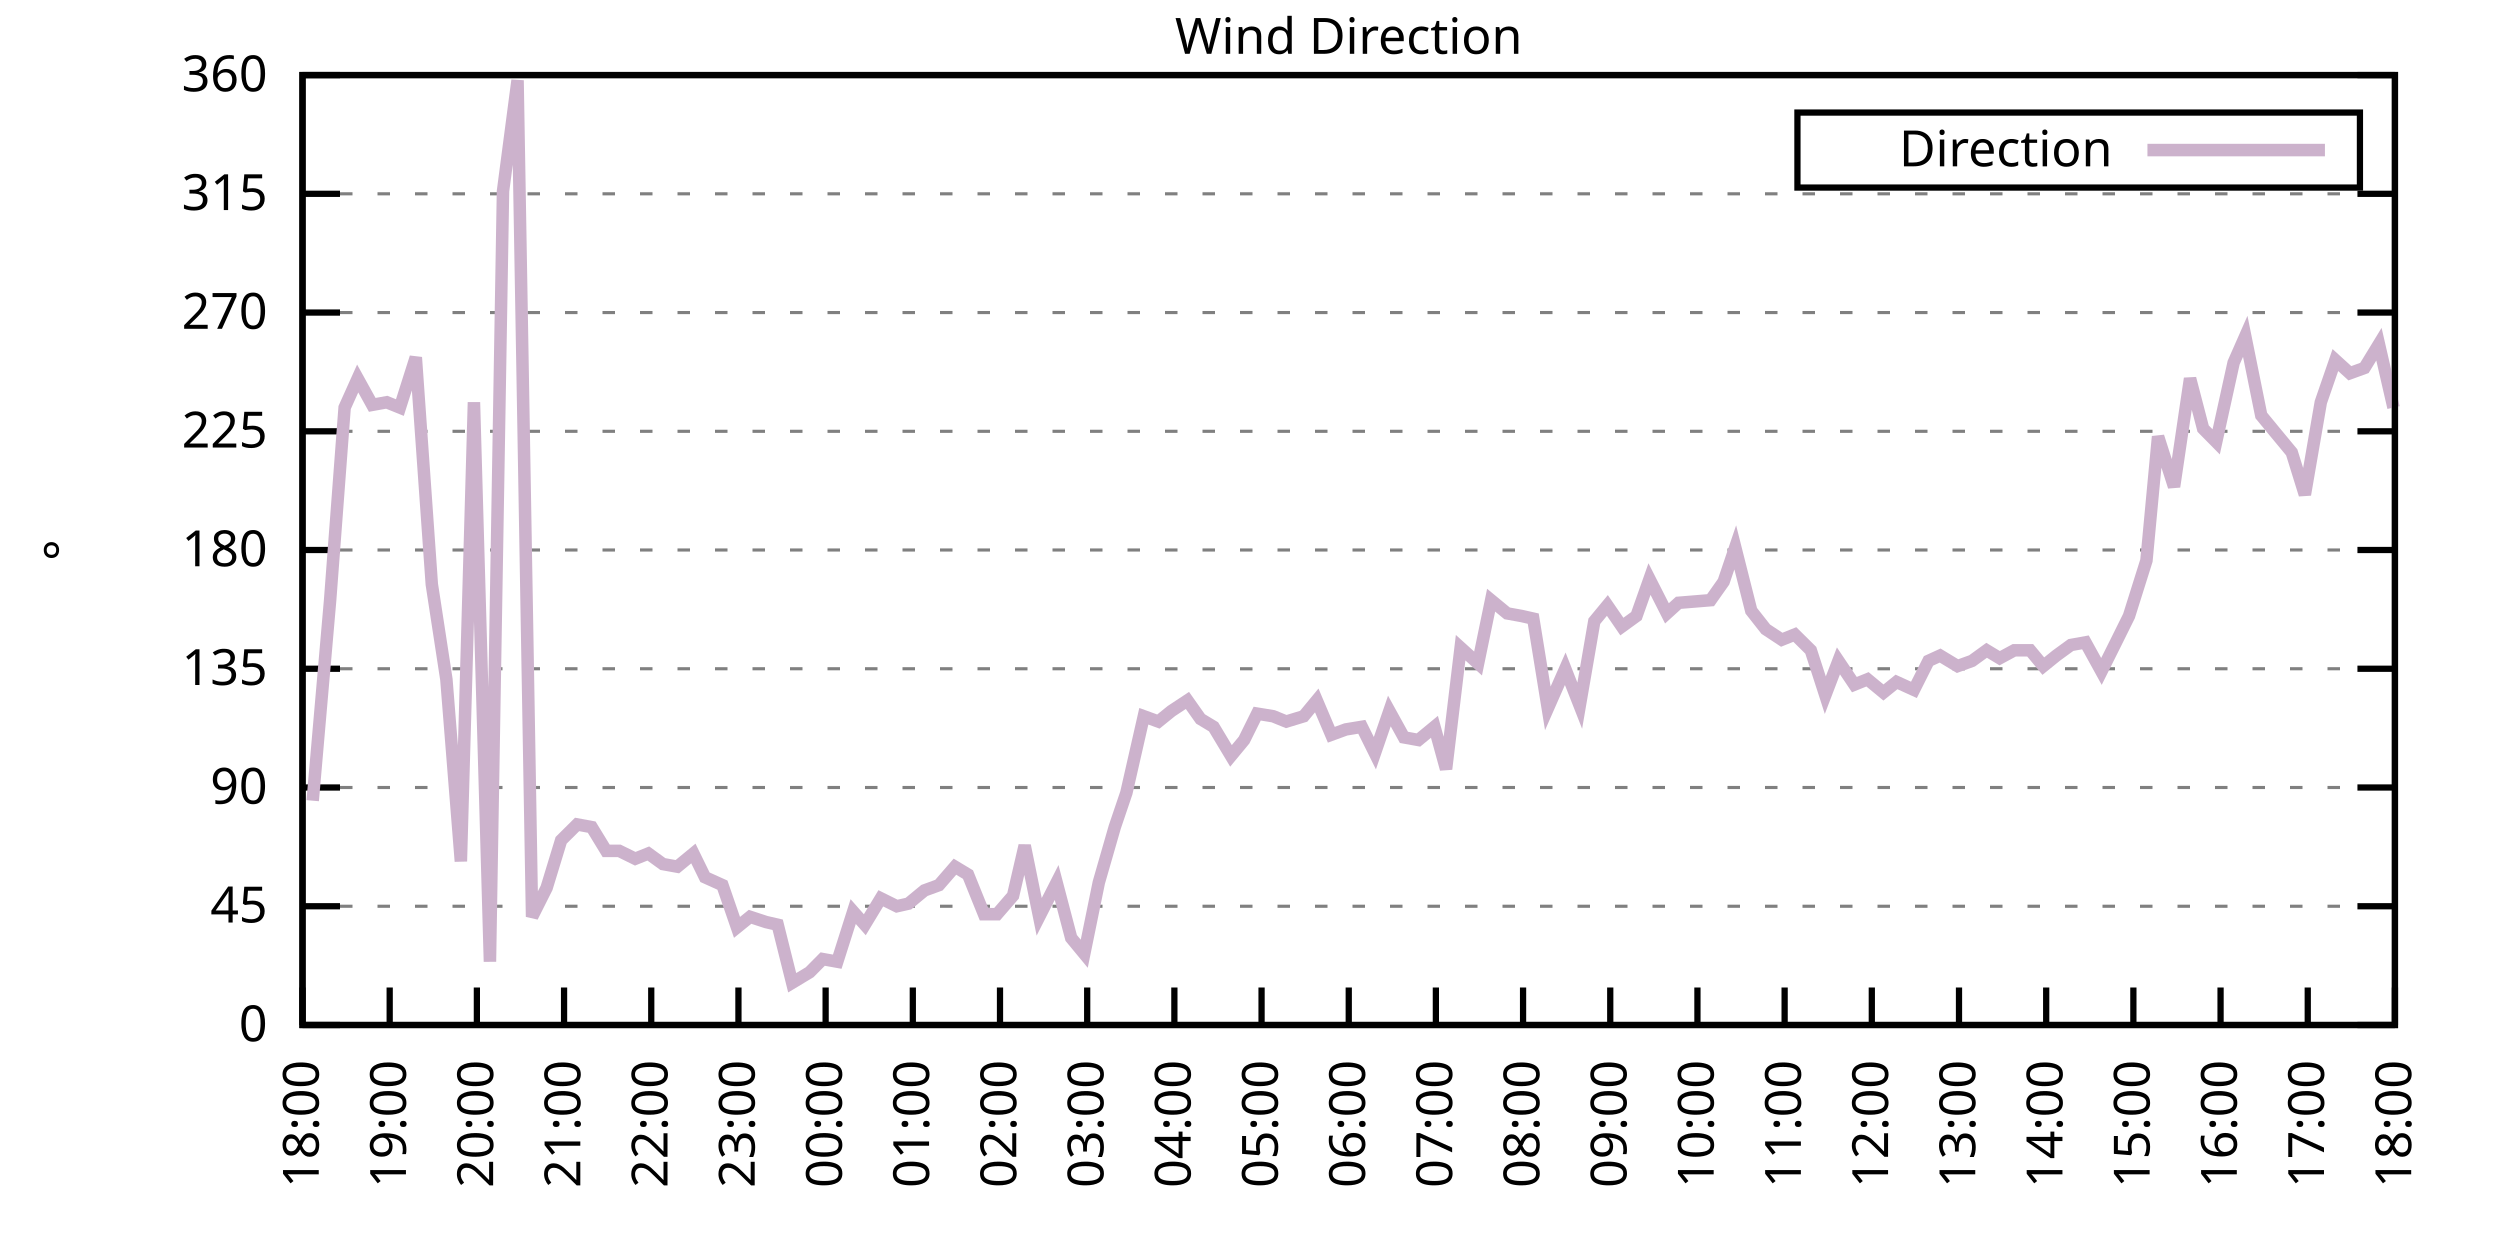
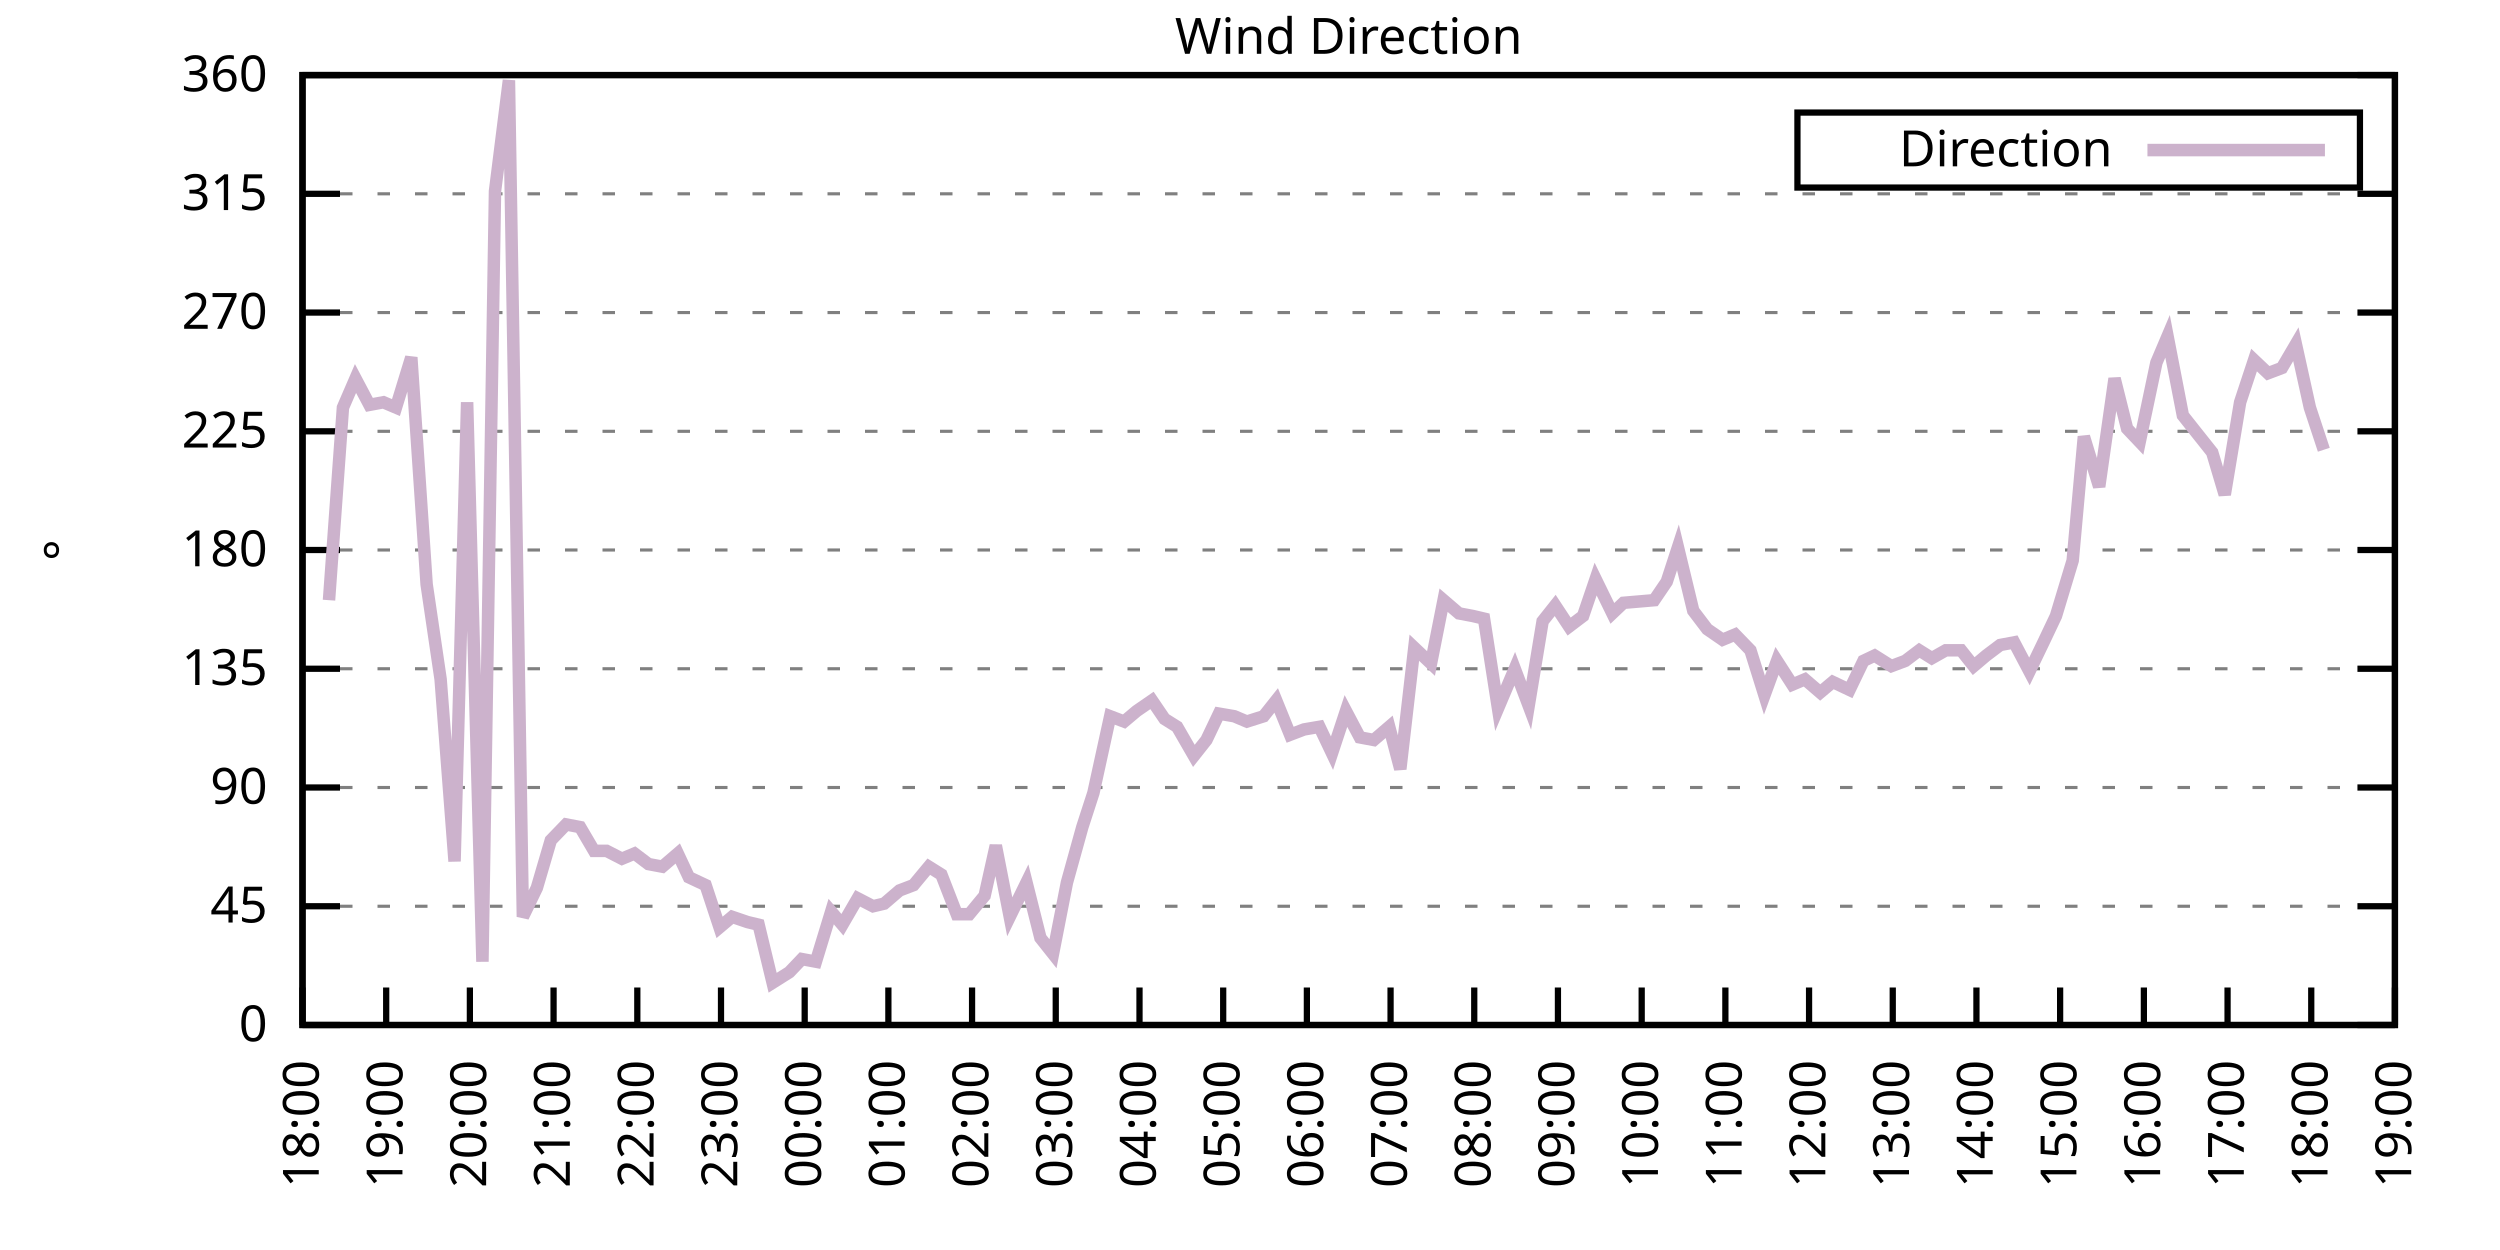
<svg xmlns="http://www.w3.org/2000/svg" xmlns:xlink="http://www.w3.org/1999/xlink" width="400" height="200" viewBox="0 0 400 200">
  <g id="gnuplot_canvas">
    <rect x="0" y="0" width="400" height="200" fill="none" />
    <defs>
      <circle id="gpDot" r="0.5" stroke-width="0.5" stroke="currentColor" />
      <path id="gpPt0" stroke-width="0.333" stroke="currentColor" d="M-1,0 h2 M0,-1 v2" />
      <path id="gpPt1" stroke-width="0.333" stroke="currentColor" d="M-1,-1 L1,1 M1,-1 L-1,1" />
      <path id="gpPt2" stroke-width="0.333" stroke="currentColor" d="M-1,0 L1,0 M0,-1 L0,1 M-1,-1 L1,1 M-1,1 L1,-1" />
      <rect id="gpPt3" stroke-width="0.333" stroke="currentColor" x="-1" y="-1" width="2" height="2" />
      <rect id="gpPt4" stroke-width="0.333" stroke="currentColor" fill="currentColor" x="-1" y="-1" width="2" height="2" />
      <circle id="gpPt5" stroke-width="0.333" stroke="currentColor" cx="0" cy="0" r="1" />
      <use xlink:href="#gpPt5" id="gpPt6" fill="currentColor" stroke="none" />
      <path id="gpPt7" stroke-width="0.333" stroke="currentColor" d="M0,-1.33 L-1.33,0.67 L1.33,0.67 z" />
      <use xlink:href="#gpPt7" id="gpPt8" fill="currentColor" stroke="none" />
      <use xlink:href="#gpPt7" id="gpPt9" stroke="currentColor" transform="rotate(180)" />
      <use xlink:href="#gpPt9" id="gpPt10" fill="currentColor" stroke="none" />
      <use xlink:href="#gpPt3" id="gpPt11" stroke="currentColor" transform="rotate(45)" />
      <use xlink:href="#gpPt11" id="gpPt12" fill="currentColor" stroke="none" />
      <path id="gpPt13" stroke-width="0.333" stroke="currentColor" d="M0,1.330 L1.265,0.411 L0.782,-1.067 L-0.782,-1.076 L-1.265,0.411 z" />
      <use xlink:href="#gpPt13" id="gpPt14" fill="currentColor" stroke="none" />
      <filter id="textbox" filterUnits="objectBoundingBox" x="0" y="0" height="1" width="1">
        <feFlood flood-color="white" flood-opacity="1" result="bgnd" />
        <feComposite in="SourceGraphic" in2="bgnd" operator="atop" />
      </filter>
      <filter id="greybox" filterUnits="objectBoundingBox" x="0" y="0" height="1" width="1">
        <feFlood flood-color="lightgrey" flood-opacity="1" result="grey" />
        <feComposite in="SourceGraphic" in2="grey" operator="atop" />
      </filter>
    </defs>
    <g fill="none" color="white" stroke="currentColor" stroke-width="1.00" stroke-linecap="butt" stroke-linejoin="miter">
</g>
    <g fill="none" color="black" stroke="currentColor" stroke-width="1.00" stroke-linecap="butt" stroke-linejoin="miter">
      <g stroke="none" shape-rendering="crispEdges">
        <polygon fill="rgb(255, 255, 255)" points="48.40,164.00 383.18,164.00 383.18,12.02 48.40,12.02 " />
      </g>
    </g>
    <g fill="none" color="black" stroke="currentColor" stroke-width="1.00" stroke-linecap="butt" stroke-linejoin="miter">
</g>
    <g fill="none" color="black" stroke="black" stroke-width="0.50" stroke-linecap="butt" stroke-linejoin="miter">
</g>
    <g fill="none" color="gray" stroke="currentColor" stroke-width="0.50" stroke-linecap="butt" stroke-linejoin="miter">
      <path stroke="gray" stroke-dasharray="2,4" class="gridline" d="M48.40,164.00 L383.19,164.00  " />
    </g>
    <g fill="none" color="gray" stroke="gray" stroke-width="1.00" stroke-linecap="butt" stroke-linejoin="miter">
</g>
    <g fill="none" color="black" stroke="currentColor" stroke-width="1.00" stroke-linecap="butt" stroke-linejoin="miter">
      <path stroke="black" d="M48.40,164.00 L54.40,164.00 M383.19,164.00 L377.19,164.00  " />
      <g transform="translate(42.80,166.60)" stroke="none" fill="black" font-family="Sans" font-size="8.00" text-anchor="end">
        <text>
          <tspan font-family="Sans"> 0</tspan>
        </text>
      </g>
    </g>
    <g fill="none" color="black" stroke="currentColor" stroke-width="1.00" stroke-linecap="butt" stroke-linejoin="miter">
</g>
    <g fill="none" color="black" stroke="black" stroke-width="0.50" stroke-linecap="butt" stroke-linejoin="miter">
</g>
    <g fill="none" color="gray" stroke="currentColor" stroke-width="0.50" stroke-linecap="butt" stroke-linejoin="miter">
      <path stroke="gray" stroke-dasharray="2,4" class="gridline" d="M48.40,145.00 L383.19,145.00  " />
    </g>
    <g fill="none" color="gray" stroke="gray" stroke-width="1.00" stroke-linecap="butt" stroke-linejoin="miter">
</g>
    <g fill="none" color="black" stroke="currentColor" stroke-width="1.00" stroke-linecap="butt" stroke-linejoin="miter">
      <path stroke="black" d="M48.40,145.00 L54.40,145.00 M383.19,145.00 L377.19,145.00  " />
      <g transform="translate(42.80,147.60)" stroke="none" fill="black" font-family="Sans" font-size="8.00" text-anchor="end">
        <text>
          <tspan font-family="Sans"> 45</tspan>
        </text>
      </g>
    </g>
    <g fill="none" color="black" stroke="currentColor" stroke-width="1.00" stroke-linecap="butt" stroke-linejoin="miter">
</g>
    <g fill="none" color="black" stroke="black" stroke-width="0.50" stroke-linecap="butt" stroke-linejoin="miter">
</g>
    <g fill="none" color="gray" stroke="currentColor" stroke-width="0.50" stroke-linecap="butt" stroke-linejoin="miter">
      <path stroke="gray" stroke-dasharray="2,4" class="gridline" d="M48.40,126.00 L383.19,126.00  " />
    </g>
    <g fill="none" color="gray" stroke="gray" stroke-width="1.00" stroke-linecap="butt" stroke-linejoin="miter">
</g>
    <g fill="none" color="black" stroke="currentColor" stroke-width="1.00" stroke-linecap="butt" stroke-linejoin="miter">
      <path stroke="black" d="M48.40,126.00 L54.40,126.00 M383.19,126.00 L377.19,126.00  " />
      <g transform="translate(42.80,128.60)" stroke="none" fill="black" font-family="Sans" font-size="8.00" text-anchor="end">
        <text>
          <tspan font-family="Sans"> 90</tspan>
        </text>
      </g>
    </g>
    <g fill="none" color="black" stroke="currentColor" stroke-width="1.00" stroke-linecap="butt" stroke-linejoin="miter">
</g>
    <g fill="none" color="black" stroke="black" stroke-width="0.50" stroke-linecap="butt" stroke-linejoin="miter">
</g>
    <g fill="none" color="gray" stroke="currentColor" stroke-width="0.50" stroke-linecap="butt" stroke-linejoin="miter">
      <path stroke="gray" stroke-dasharray="2,4" class="gridline" d="M48.40,107.00 L383.19,107.00  " />
    </g>
    <g fill="none" color="gray" stroke="gray" stroke-width="1.00" stroke-linecap="butt" stroke-linejoin="miter">
</g>
    <g fill="none" color="black" stroke="currentColor" stroke-width="1.00" stroke-linecap="butt" stroke-linejoin="miter">
      <path stroke="black" d="M48.40,107.00 L54.40,107.00 M383.19,107.00 L377.19,107.00  " />
      <g transform="translate(42.80,109.60)" stroke="none" fill="black" font-family="Sans" font-size="8.00" text-anchor="end">
        <text>
          <tspan font-family="Sans"> 135</tspan>
        </text>
      </g>
    </g>
    <g fill="none" color="black" stroke="currentColor" stroke-width="1.00" stroke-linecap="butt" stroke-linejoin="miter">
</g>
    <g fill="none" color="black" stroke="black" stroke-width="0.50" stroke-linecap="butt" stroke-linejoin="miter">
</g>
    <g fill="none" color="gray" stroke="currentColor" stroke-width="0.50" stroke-linecap="butt" stroke-linejoin="miter">
      <path stroke="gray" stroke-dasharray="2,4" class="gridline" d="M48.40,88.00 L383.19,88.00  " />
    </g>
    <g fill="none" color="gray" stroke="gray" stroke-width="1.00" stroke-linecap="butt" stroke-linejoin="miter">
</g>
    <g fill="none" color="black" stroke="currentColor" stroke-width="1.00" stroke-linecap="butt" stroke-linejoin="miter">
      <path stroke="black" d="M48.40,88.00 L54.40,88.00 M383.19,88.00 L377.19,88.00  " />
      <g transform="translate(42.80,90.60)" stroke="none" fill="black" font-family="Sans" font-size="8.00" text-anchor="end">
        <text>
          <tspan font-family="Sans"> 180</tspan>
        </text>
      </g>
    </g>
    <g fill="none" color="black" stroke="currentColor" stroke-width="1.00" stroke-linecap="butt" stroke-linejoin="miter">
</g>
    <g fill="none" color="black" stroke="black" stroke-width="0.50" stroke-linecap="butt" stroke-linejoin="miter">
</g>
    <g fill="none" color="gray" stroke="currentColor" stroke-width="0.50" stroke-linecap="butt" stroke-linejoin="miter">
      <path stroke="gray" stroke-dasharray="2,4" class="gridline" d="M48.40,69.01 L383.19,69.01  " />
    </g>
    <g fill="none" color="gray" stroke="gray" stroke-width="1.00" stroke-linecap="butt" stroke-linejoin="miter">
</g>
    <g fill="none" color="black" stroke="currentColor" stroke-width="1.00" stroke-linecap="butt" stroke-linejoin="miter">
      <path stroke="black" d="M48.40,69.01 L54.40,69.01 M383.19,69.01 L377.19,69.01  " />
      <g transform="translate(42.80,71.61)" stroke="none" fill="black" font-family="Sans" font-size="8.00" text-anchor="end">
        <text>
          <tspan font-family="Sans"> 225</tspan>
        </text>
      </g>
    </g>
    <g fill="none" color="black" stroke="currentColor" stroke-width="1.00" stroke-linecap="butt" stroke-linejoin="miter">
</g>
    <g fill="none" color="black" stroke="black" stroke-width="0.50" stroke-linecap="butt" stroke-linejoin="miter">
</g>
    <g fill="none" color="gray" stroke="currentColor" stroke-width="0.50" stroke-linecap="butt" stroke-linejoin="miter">
      <path stroke="gray" stroke-dasharray="2,4" class="gridline" d="M48.40,50.01 L383.19,50.01  " />
    </g>
    <g fill="none" color="gray" stroke="gray" stroke-width="1.00" stroke-linecap="butt" stroke-linejoin="miter">
</g>
    <g fill="none" color="black" stroke="currentColor" stroke-width="1.00" stroke-linecap="butt" stroke-linejoin="miter">
      <path stroke="black" d="M48.40,50.01 L54.40,50.01 M383.19,50.01 L377.19,50.01  " />
      <g transform="translate(42.80,52.61)" stroke="none" fill="black" font-family="Sans" font-size="8.00" text-anchor="end">
        <text>
          <tspan font-family="Sans"> 270</tspan>
        </text>
      </g>
    </g>
    <g fill="none" color="black" stroke="currentColor" stroke-width="1.00" stroke-linecap="butt" stroke-linejoin="miter">
</g>
    <g fill="none" color="black" stroke="black" stroke-width="0.50" stroke-linecap="butt" stroke-linejoin="miter">
</g>
    <g fill="none" color="gray" stroke="currentColor" stroke-width="0.50" stroke-linecap="butt" stroke-linejoin="miter">
      <path stroke="gray" stroke-dasharray="2,4" class="gridline" d="M48.40,31.01 L383.19,31.01  " />
    </g>
    <g fill="none" color="gray" stroke="gray" stroke-width="1.00" stroke-linecap="butt" stroke-linejoin="miter">
</g>
    <g fill="none" color="black" stroke="currentColor" stroke-width="1.00" stroke-linecap="butt" stroke-linejoin="miter">
      <path stroke="black" d="M48.40,31.01 L54.40,31.01 M383.19,31.01 L377.19,31.01  " />
      <g transform="translate(42.80,33.61)" stroke="none" fill="black" font-family="Sans" font-size="8.00" text-anchor="end">
        <text>
          <tspan font-family="Sans"> 315</tspan>
        </text>
      </g>
    </g>
    <g fill="none" color="black" stroke="currentColor" stroke-width="1.00" stroke-linecap="butt" stroke-linejoin="miter">
</g>
    <g fill="none" color="black" stroke="black" stroke-width="0.50" stroke-linecap="butt" stroke-linejoin="miter">
</g>
    <g fill="none" color="gray" stroke="currentColor" stroke-width="0.50" stroke-linecap="butt" stroke-linejoin="miter">
      <path stroke="gray" stroke-dasharray="2,4" class="gridline" d="M48.40,12.01 L383.19,12.01  " />
    </g>
    <g fill="none" color="gray" stroke="gray" stroke-width="1.00" stroke-linecap="butt" stroke-linejoin="miter">
</g>
    <g fill="none" color="black" stroke="currentColor" stroke-width="1.00" stroke-linecap="butt" stroke-linejoin="miter">
      <path stroke="black" d="M48.40,12.01 L54.40,12.01 M383.19,12.01 L377.19,12.01  " />
      <g transform="translate(42.80,14.61)" stroke="none" fill="black" font-family="Sans" font-size="8.00" text-anchor="end">
        <text>
          <tspan font-family="Sans"> 360</tspan>
        </text>
      </g>
    </g>
    <g fill="none" color="black" stroke="currentColor" stroke-width="1.00" stroke-linecap="butt" stroke-linejoin="miter">
      <path stroke="black" d="M48.40,164.00 L48.40,158.00  " />
      <g transform="translate(51.00,169.60) rotate(270.00)" stroke="none" fill="black" font-family="Sans" font-size="8.00" text-anchor="end">
        <text>
          <tspan font-family="Sans">18:00</tspan>
        </text>
      </g>
    </g>
    <g fill="none" color="black" stroke="currentColor" stroke-width="1.00" stroke-linecap="butt" stroke-linejoin="miter">
-       <path stroke="black" d="M62.35,164.00 L62.35,158.00  " />
-       <g transform="translate(64.95,169.60) rotate(270.00)" stroke="none" fill="black" font-family="Sans" font-size="8.00" text-anchor="end">
+       <path stroke="black" d="M61.79,164.00 L61.79,158.00  " />
+       <g transform="translate(64.39,169.60) rotate(270.00)" stroke="none" fill="black" font-family="Sans" font-size="8.00" text-anchor="end">
        <text>
          <tspan font-family="Sans">19:00</tspan>
        </text>
      </g>
    </g>
    <g fill="none" color="black" stroke="currentColor" stroke-width="1.00" stroke-linecap="butt" stroke-linejoin="miter">
-       <path stroke="black" d="M76.30,164.00 L76.30,158.00  " />
-       <g transform="translate(78.90,169.60) rotate(270.00)" stroke="none" fill="black" font-family="Sans" font-size="8.00" text-anchor="end">
+       <path stroke="black" d="M75.18,164.00 L75.18,158.00  " />
+       <g transform="translate(77.78,169.60) rotate(270.00)" stroke="none" fill="black" font-family="Sans" font-size="8.00" text-anchor="end">
        <text>
          <tspan font-family="Sans">20:00</tspan>
        </text>
      </g>
    </g>
    <g fill="none" color="black" stroke="currentColor" stroke-width="1.00" stroke-linecap="butt" stroke-linejoin="miter">
-       <path stroke="black" d="M90.25,164.00 L90.25,158.00  " />
-       <g transform="translate(92.85,169.60) rotate(270.00)" stroke="none" fill="black" font-family="Sans" font-size="8.00" text-anchor="end">
+       <path stroke="black" d="M88.57,164.00 L88.57,158.00  " />
+       <g transform="translate(91.17,169.60) rotate(270.00)" stroke="none" fill="black" font-family="Sans" font-size="8.00" text-anchor="end">
        <text>
          <tspan font-family="Sans">21:00</tspan>
        </text>
      </g>
    </g>
    <g fill="none" color="black" stroke="currentColor" stroke-width="1.00" stroke-linecap="butt" stroke-linejoin="miter">
-       <path stroke="black" d="M104.20,164.00 L104.20,158.00  " />
-       <g transform="translate(106.80,169.60) rotate(270.00)" stroke="none" fill="black" font-family="Sans" font-size="8.00" text-anchor="end">
+       <path stroke="black" d="M101.97,164.00 L101.97,158.00  " />
+       <g transform="translate(104.57,169.60) rotate(270.00)" stroke="none" fill="black" font-family="Sans" font-size="8.00" text-anchor="end">
        <text>
          <tspan font-family="Sans">22:00</tspan>
        </text>
      </g>
    </g>
    <g fill="none" color="black" stroke="currentColor" stroke-width="1.00" stroke-linecap="butt" stroke-linejoin="miter">
-       <path stroke="black" d="M118.15,164.00 L118.15,158.00  " />
-       <g transform="translate(120.75,169.60) rotate(270.00)" stroke="none" fill="black" font-family="Sans" font-size="8.00" text-anchor="end">
+       <path stroke="black" d="M115.36,164.00 L115.36,158.00  " />
+       <g transform="translate(117.96,169.60) rotate(270.00)" stroke="none" fill="black" font-family="Sans" font-size="8.00" text-anchor="end">
        <text>
          <tspan font-family="Sans">23:00</tspan>
        </text>
      </g>
    </g>
    <g fill="none" color="black" stroke="currentColor" stroke-width="1.00" stroke-linecap="butt" stroke-linejoin="miter">
-       <path stroke="black" d="M132.10,164.00 L132.10,158.00  " />
-       <g transform="translate(134.70,169.60) rotate(270.00)" stroke="none" fill="black" font-family="Sans" font-size="8.00" text-anchor="end">
+       <path stroke="black" d="M128.75,164.00 L128.75,158.00  " />
+       <g transform="translate(131.35,169.60) rotate(270.00)" stroke="none" fill="black" font-family="Sans" font-size="8.00" text-anchor="end">
        <text>
          <tspan font-family="Sans">00:00</tspan>
        </text>
      </g>
    </g>
    <g fill="none" color="black" stroke="currentColor" stroke-width="1.00" stroke-linecap="butt" stroke-linejoin="miter">
-       <path stroke="black" d="M146.05,164.00 L146.05,158.00  " />
-       <g transform="translate(148.65,169.60) rotate(270.00)" stroke="none" fill="black" font-family="Sans" font-size="8.00" text-anchor="end">
+       <path stroke="black" d="M142.14,164.00 L142.14,158.00  " />
+       <g transform="translate(144.74,169.60) rotate(270.00)" stroke="none" fill="black" font-family="Sans" font-size="8.00" text-anchor="end">
        <text>
          <tspan font-family="Sans">01:00</tspan>
        </text>
      </g>
    </g>
    <g fill="none" color="black" stroke="currentColor" stroke-width="1.00" stroke-linecap="butt" stroke-linejoin="miter">
-       <path stroke="black" d="M160.00,164.00 L160.00,158.00  " />
-       <g transform="translate(162.60,169.60) rotate(270.00)" stroke="none" fill="black" font-family="Sans" font-size="8.00" text-anchor="end">
+       <path stroke="black" d="M155.53,164.00 L155.53,158.00  " />
+       <g transform="translate(158.13,169.60) rotate(270.00)" stroke="none" fill="black" font-family="Sans" font-size="8.00" text-anchor="end">
        <text>
          <tspan font-family="Sans">02:00</tspan>
        </text>
      </g>
    </g>
    <g fill="none" color="black" stroke="currentColor" stroke-width="1.00" stroke-linecap="butt" stroke-linejoin="miter">
-       <path stroke="black" d="M173.95,164.00 L173.95,158.00  " />
-       <g transform="translate(176.55,169.60) rotate(270.00)" stroke="none" fill="black" font-family="Sans" font-size="8.00" text-anchor="end">
+       <path stroke="black" d="M168.92,164.00 L168.92,158.00  " />
+       <g transform="translate(171.52,169.60) rotate(270.00)" stroke="none" fill="black" font-family="Sans" font-size="8.00" text-anchor="end">
        <text>
          <tspan font-family="Sans">03:00</tspan>
        </text>
      </g>
    </g>
    <g fill="none" color="black" stroke="currentColor" stroke-width="1.00" stroke-linecap="butt" stroke-linejoin="miter">
-       <path stroke="black" d="M187.90,164.00 L187.90,158.00  " />
-       <g transform="translate(190.50,169.60) rotate(270.00)" stroke="none" fill="black" font-family="Sans" font-size="8.00" text-anchor="end">
+       <path stroke="black" d="M182.32,164.00 L182.32,158.00  " />
+       <g transform="translate(184.92,169.60) rotate(270.00)" stroke="none" fill="black" font-family="Sans" font-size="8.00" text-anchor="end">
        <text>
          <tspan font-family="Sans">04:00</tspan>
        </text>
      </g>
    </g>
    <g fill="none" color="black" stroke="currentColor" stroke-width="1.00" stroke-linecap="butt" stroke-linejoin="miter">
-       <path stroke="black" d="M201.85,164.00 L201.85,158.00  " />
-       <g transform="translate(204.45,169.60) rotate(270.00)" stroke="none" fill="black" font-family="Sans" font-size="8.00" text-anchor="end">
+       <path stroke="black" d="M195.71,164.00 L195.71,158.00  " />
+       <g transform="translate(198.31,169.60) rotate(270.00)" stroke="none" fill="black" font-family="Sans" font-size="8.00" text-anchor="end">
        <text>
          <tspan font-family="Sans">05:00</tspan>
        </text>
      </g>
    </g>
    <g fill="none" color="black" stroke="currentColor" stroke-width="1.00" stroke-linecap="butt" stroke-linejoin="miter">
-       <path stroke="black" d="M215.80,164.00 L215.80,158.00  " />
-       <g transform="translate(218.40,169.60) rotate(270.00)" stroke="none" fill="black" font-family="Sans" font-size="8.00" text-anchor="end">
+       <path stroke="black" d="M209.10,164.00 L209.10,158.00  " />
+       <g transform="translate(211.70,169.60) rotate(270.00)" stroke="none" fill="black" font-family="Sans" font-size="8.00" text-anchor="end">
        <text>
          <tspan font-family="Sans">06:00</tspan>
        </text>
      </g>
    </g>
    <g fill="none" color="black" stroke="currentColor" stroke-width="1.00" stroke-linecap="butt" stroke-linejoin="miter">
-       <path stroke="black" d="M229.74,164.00 L229.74,158.00  " />
-       <g transform="translate(232.34,169.60) rotate(270.00)" stroke="none" fill="black" font-family="Sans" font-size="8.00" text-anchor="end">
+       <path stroke="black" d="M222.49,164.00 L222.49,158.00  " />
+       <g transform="translate(225.09,169.60) rotate(270.00)" stroke="none" fill="black" font-family="Sans" font-size="8.00" text-anchor="end">
        <text>
          <tspan font-family="Sans">07:00</tspan>
        </text>
      </g>
    </g>
    <g fill="none" color="black" stroke="currentColor" stroke-width="1.00" stroke-linecap="butt" stroke-linejoin="miter">
-       <path stroke="black" d="M243.69,164.00 L243.69,158.00  " />
-       <g transform="translate(246.29,169.60) rotate(270.00)" stroke="none" fill="black" font-family="Sans" font-size="8.00" text-anchor="end">
+       <path stroke="black" d="M235.88,164.00 L235.88,158.00  " />
+       <g transform="translate(238.48,169.60) rotate(270.00)" stroke="none" fill="black" font-family="Sans" font-size="8.00" text-anchor="end">
        <text>
          <tspan font-family="Sans">08:00</tspan>
        </text>
      </g>
    </g>
    <g fill="none" color="black" stroke="currentColor" stroke-width="1.00" stroke-linecap="butt" stroke-linejoin="miter">
-       <path stroke="black" d="M257.64,164.00 L257.64,158.00  " />
-       <g transform="translate(260.24,169.60) rotate(270.00)" stroke="none" fill="black" font-family="Sans" font-size="8.00" text-anchor="end">
+       <path stroke="black" d="M249.27,164.00 L249.27,158.00  " />
+       <g transform="translate(251.87,169.60) rotate(270.00)" stroke="none" fill="black" font-family="Sans" font-size="8.00" text-anchor="end">
        <text>
          <tspan font-family="Sans">09:00</tspan>
        </text>
      </g>
    </g>
    <g fill="none" color="black" stroke="currentColor" stroke-width="1.00" stroke-linecap="butt" stroke-linejoin="miter">
-       <path stroke="black" d="M271.59,164.00 L271.59,158.00  " />
-       <g transform="translate(274.19,169.60) rotate(270.00)" stroke="none" fill="black" font-family="Sans" font-size="8.00" text-anchor="end">
+       <path stroke="black" d="M262.67,164.00 L262.67,158.00  " />
+       <g transform="translate(265.27,169.60) rotate(270.00)" stroke="none" fill="black" font-family="Sans" font-size="8.00" text-anchor="end">
        <text>
          <tspan font-family="Sans">10:00</tspan>
        </text>
      </g>
    </g>
    <g fill="none" color="black" stroke="currentColor" stroke-width="1.00" stroke-linecap="butt" stroke-linejoin="miter">
-       <path stroke="black" d="M285.54,164.00 L285.54,158.00  " />
-       <g transform="translate(288.14,169.60) rotate(270.00)" stroke="none" fill="black" font-family="Sans" font-size="8.00" text-anchor="end">
+       <path stroke="black" d="M276.06,164.00 L276.06,158.00  " />
+       <g transform="translate(278.66,169.60) rotate(270.00)" stroke="none" fill="black" font-family="Sans" font-size="8.00" text-anchor="end">
        <text>
          <tspan font-family="Sans">11:00</tspan>
        </text>
      </g>
    </g>
    <g fill="none" color="black" stroke="currentColor" stroke-width="1.00" stroke-linecap="butt" stroke-linejoin="miter">
-       <path stroke="black" d="M299.49,164.00 L299.49,158.00  " />
-       <g transform="translate(302.09,169.60) rotate(270.00)" stroke="none" fill="black" font-family="Sans" font-size="8.00" text-anchor="end">
+       <path stroke="black" d="M289.45,164.00 L289.45,158.00  " />
+       <g transform="translate(292.05,169.60) rotate(270.00)" stroke="none" fill="black" font-family="Sans" font-size="8.00" text-anchor="end">
        <text>
          <tspan font-family="Sans">12:00</tspan>
        </text>
      </g>
    </g>
    <g fill="none" color="black" stroke="currentColor" stroke-width="1.00" stroke-linecap="butt" stroke-linejoin="miter">
-       <path stroke="black" d="M313.44,164.00 L313.44,158.00  " />
-       <g transform="translate(316.04,169.60) rotate(270.00)" stroke="none" fill="black" font-family="Sans" font-size="8.00" text-anchor="end">
+       <path stroke="black" d="M302.84,164.00 L302.84,158.00  " />
+       <g transform="translate(305.44,169.60) rotate(270.00)" stroke="none" fill="black" font-family="Sans" font-size="8.00" text-anchor="end">
        <text>
          <tspan font-family="Sans">13:00</tspan>
        </text>
      </g>
    </g>
    <g fill="none" color="black" stroke="currentColor" stroke-width="1.00" stroke-linecap="butt" stroke-linejoin="miter">
-       <path stroke="black" d="M327.39,164.00 L327.39,158.00  " />
-       <g transform="translate(329.99,169.60) rotate(270.00)" stroke="none" fill="black" font-family="Sans" font-size="8.00" text-anchor="end">
+       <path stroke="black" d="M316.23,164.00 L316.23,158.00  " />
+       <g transform="translate(318.83,169.60) rotate(270.00)" stroke="none" fill="black" font-family="Sans" font-size="8.00" text-anchor="end">
        <text>
          <tspan font-family="Sans">14:00</tspan>
        </text>
      </g>
    </g>
    <g fill="none" color="black" stroke="currentColor" stroke-width="1.00" stroke-linecap="butt" stroke-linejoin="miter">
-       <path stroke="black" d="M341.34,164.00 L341.34,158.00  " />
-       <g transform="translate(343.94,169.60) rotate(270.00)" stroke="none" fill="black" font-family="Sans" font-size="8.00" text-anchor="end">
+       <path stroke="black" d="M329.62,164.00 L329.62,158.00  " />
+       <g transform="translate(332.22,169.60) rotate(270.00)" stroke="none" fill="black" font-family="Sans" font-size="8.00" text-anchor="end">
        <text>
          <tspan font-family="Sans">15:00</tspan>
        </text>
      </g>
    </g>
    <g fill="none" color="black" stroke="currentColor" stroke-width="1.00" stroke-linecap="butt" stroke-linejoin="miter">
-       <path stroke="black" d="M355.29,164.00 L355.29,158.00  " />
-       <g transform="translate(357.89,169.60) rotate(270.00)" stroke="none" fill="black" font-family="Sans" font-size="8.00" text-anchor="end">
+       <path stroke="black" d="M343.02,164.00 L343.02,158.00  " />
+       <g transform="translate(345.62,169.60) rotate(270.00)" stroke="none" fill="black" font-family="Sans" font-size="8.00" text-anchor="end">
        <text>
          <tspan font-family="Sans">16:00</tspan>
        </text>
      </g>
    </g>
    <g fill="none" color="black" stroke="currentColor" stroke-width="1.00" stroke-linecap="butt" stroke-linejoin="miter">
-       <path stroke="black" d="M369.24,164.00 L369.24,158.00  " />
-       <g transform="translate(371.84,169.60) rotate(270.00)" stroke="none" fill="black" font-family="Sans" font-size="8.00" text-anchor="end">
+       <path stroke="black" d="M356.41,164.00 L356.41,158.00  " />
+       <g transform="translate(359.01,169.60) rotate(270.00)" stroke="none" fill="black" font-family="Sans" font-size="8.00" text-anchor="end">
        <text>
          <tspan font-family="Sans">17:00</tspan>
+         </text>
+       </g>
+     </g>
+     <g fill="none" color="black" stroke="currentColor" stroke-width="1.00" stroke-linecap="butt" stroke-linejoin="miter">
+       <path stroke="black" d="M369.80,164.00 L369.80,158.00  " />
+       <g transform="translate(372.40,169.60) rotate(270.00)" stroke="none" fill="black" font-family="Sans" font-size="8.00" text-anchor="end">
+         <text>
+           <tspan font-family="Sans">18:00</tspan>
        </text>
      </g>
    </g>
    <g fill="none" color="black" stroke="currentColor" stroke-width="1.00" stroke-linecap="butt" stroke-linejoin="miter">
      <path stroke="black" d="M383.19,164.00 L383.19,158.00  " />
      <g transform="translate(385.79,169.60) rotate(270.00)" stroke="none" fill="black" font-family="Sans" font-size="8.00" text-anchor="end">
        <text>
-           <tspan font-family="Sans">18:00</tspan>
+           <tspan font-family="Sans">19:00</tspan>
        </text>
      </g>
    </g>
    <g fill="none" color="black" stroke="currentColor" stroke-width="1.00" stroke-linecap="butt" stroke-linejoin="miter">
</g>
    <g fill="none" color="black" stroke="currentColor" stroke-width="1.00" stroke-linecap="butt" stroke-linejoin="miter">
      <path stroke="black" d="M48.40,12.01 L48.40,164.00 L383.19,164.00 L383.19,12.01 L48.40,12.01 Z  " />
    </g>
    <g fill="none" color="black" stroke="currentColor" stroke-width="1.00" stroke-linecap="butt" stroke-linejoin="miter">
</g>
    <g fill="none" color="black" stroke="currentColor" stroke-width="1.00" stroke-linecap="butt" stroke-linejoin="miter">
      <path stroke="black" d="M287.59,30.01 L287.59,18.01 L377.59,18.01 L377.59,30.01 L287.59,30.01 Z  " />
    </g>
    <g id="Wind_direction_plot_1">
      <g fill="none" color="white" stroke="black" stroke-width="2.00" stroke-linecap="butt" stroke-linejoin="miter">
</g>
      <g fill="none" color="black" stroke="currentColor" stroke-width="2.00" stroke-linecap="butt" stroke-linejoin="miter">
        <g transform="translate(337.99,26.61)" stroke="none" fill="black" font-family="Sans" font-size="8.00" text-anchor="end">
          <text>
            <tspan font-family="Sans">Direction</tspan>
          </text>
        </g>
      </g>
      <g fill="none" color="black" stroke="currentColor" stroke-width="2.00" stroke-linecap="butt" stroke-linejoin="miter">
-         <path stroke="rgb(204, 178, 204)" d="M343.59,24.01 L371.99,24.01 M50.03,128.11 L52.82,96.03 L55.14,65.21 L57.23,60.56 L59.56,64.78 L61.88,64.36   L63.98,65.21 L66.53,57.18 L69.09,93.49 L71.42,108.69 L73.74,137.82 L75.83,64.36 L78.39,153.87 L80.48,30.59   L82.81,12.85 L85.13,146.69 L87.46,142.05 L89.78,134.45 L92.34,131.91 L94.67,132.34 L96.99,136.14 L99.08,136.14   L101.64,137.40 L103.73,136.56 L106.06,138.25 L108.38,138.67 L110.94,136.56 L112.80,140.36 L115.59,141.62 L117.92,148.38   L120.01,146.69 L122.57,147.53 L124.43,147.96 L126.75,157.24 L129.54,155.56 L131.63,153.45 L133.96,153.87 L136.51,145.85   L138.37,147.96 L140.93,143.73 L143.49,145.00 L145.35,144.58 L147.91,142.47 L150.23,141.62 L152.79,138.67 L154.88,139.93   L157.44,146.27 L159.53,146.27 L162.09,143.31 L163.95,135.29 L166.27,146.69 L169.06,141.20 L171.39,150.07 L173.48,152.60   L175.81,141.20 L178.36,132.34 L180.22,126.85 L183.01,114.60 L185.34,115.45 L187.43,113.76 L189.99,112.07 L192.08,115.03   L194.17,116.29 L196.96,120.94 L199.06,118.40 L201.15,114.18 L203.71,114.60 L205.80,115.45 L208.59,114.60 L210.68,112.07   L213.01,117.56 L215.33,116.71 L217.89,116.29 L219.98,120.51 L222.30,113.76 L224.63,117.98 L226.95,118.40 L229.51,116.29   L231.37,123.05 L233.70,103.63 L236.49,106.16 L238.58,96.03 L241.14,98.14 L243.46,98.56 L245.32,98.98 L247.65,113.34   L250.44,107.00 L252.76,112.91 L255.09,99.40 L257.18,96.87 L259.50,100.25 L261.83,98.56 L263.92,92.65 L266.71,98.14   L268.57,96.45 L273.69,96.03 L275.78,93.07 L277.64,87.58 L280.20,97.72 L282.52,100.67 L285.08,102.36 L287.17,101.52   L289.73,104.05 L292.05,111.23 L294.15,105.74 L296.70,109.54 L298.80,108.69 L301.35,110.80 L303.44,109.11 L306.23,110.38   L308.56,105.74 L310.42,104.89 L313.21,106.58 L315.53,105.74 L317.86,104.05 L319.95,105.31 L322.28,104.05 L324.83,104.05   L326.93,106.58 L329.02,104.89 L331.34,103.20 L333.67,102.78 L336.23,107.43 L338.55,102.78 L340.64,98.56 L343.43,89.69   L345.29,69.85 L347.85,77.87 L350.41,60.56 L352.50,68.58 L354.59,70.70 L357.38,58.03 L359.24,53.81 L361.80,66.47   L363.89,69.01 L366.68,72.38 L368.78,79.14 L371.33,64.36 L373.66,57.61 L375.98,59.72 L378.31,58.87 L380.63,55.07   L382.96,65.21  " />
+         <path stroke="rgb(204, 178, 204)" d="M343.59,24.01 L371.99,24.01 M52.64,96.03 L54.87,65.21 L56.88,60.56 L59.11,64.78 L61.35,64.36 L63.35,65.21   L65.81,57.18 L68.26,93.49 L70.50,108.69 L72.73,137.82 L74.74,64.36 L77.19,153.87 L79.20,30.59 L81.43,12.85   L83.66,146.69 L85.90,142.05 L88.13,134.45 L90.58,131.91 L92.82,132.34 L95.05,136.14 L97.06,136.14 L99.51,137.40   L101.52,136.56 L103.75,138.25 L105.98,138.67 L108.44,136.56 L110.22,140.36 L112.90,141.62 L115.13,148.38 L117.14,146.69   L119.60,147.53 L121.38,147.96 L123.62,157.24 L126.29,155.56 L128.30,153.45 L130.54,153.87 L132.99,145.85 L134.78,147.96   L137.23,143.73 L139.69,145.00 L141.47,144.58 L143.93,142.47 L146.16,141.62 L148.61,138.67 L150.62,139.93 L153.08,146.27   L155.09,146.27 L157.54,143.31 L159.33,135.29 L161.56,146.69 L164.24,141.20 L166.47,150.07 L168.48,152.60 L170.71,141.20   L173.17,132.34 L174.95,126.85 L177.63,114.60 L179.86,115.45 L181.87,113.76 L184.32,112.07 L186.33,115.03 L188.34,116.29   L191.02,120.94 L193.03,118.40 L195.04,114.18 L197.49,114.60 L199.50,115.45 L202.18,114.60 L204.19,112.07 L206.42,117.56   L208.65,116.71 L211.11,116.29 L213.12,120.51 L215.35,113.76 L217.58,117.98 L219.81,118.40 L222.27,116.29 L224.05,123.05   L226.29,103.63 L228.96,106.16 L230.97,96.03 L233.43,98.14 L235.66,98.56 L237.44,98.98 L239.68,113.34 L242.36,107.00   L244.59,112.91 L246.82,99.40 L248.83,96.87 L251.06,100.25 L253.29,98.56 L255.30,92.65 L257.98,98.14 L259.76,96.45   L264.67,96.03 L266.68,93.07 L268.47,87.58 L270.92,97.72 L273.16,100.67 L275.61,102.36 L277.62,101.52 L280.07,104.05   L282.31,111.23 L284.32,105.74 L286.77,109.54 L288.78,108.69 L291.23,110.80 L293.24,109.11 L295.92,110.38 L298.15,105.74   L299.94,104.89 L302.62,106.58 L304.85,105.74 L307.08,104.05 L309.09,105.31 L311.32,104.05 L313.78,104.05 L315.79,106.58   L317.79,104.89 L320.03,103.20 L322.26,102.78 L324.71,107.43 L326.95,102.78 L328.95,98.56 L331.63,89.69 L333.42,69.85   L335.87,77.87 L338.33,60.56 L340.34,68.58 L342.35,70.70 L345.02,58.03 L346.81,53.81 L349.26,66.47 L351.27,69.01   L353.95,72.38 L355.96,79.14 L358.42,64.36 L360.65,57.61 L362.88,59.72 L365.11,58.87 L367.34,55.07 L369.58,65.21   L371.81,71.96  " />
      </g>
    </g>
    <g fill="none" color="black" stroke="currentColor" stroke-width="2.00" stroke-linecap="butt" stroke-linejoin="miter">
</g>
    <g fill="none" color="black" stroke="black" stroke-width="1.00" stroke-linecap="butt" stroke-linejoin="miter">
</g>
    <g fill="none" color="black" stroke="currentColor" stroke-width="1.00" stroke-linecap="butt" stroke-linejoin="miter">
      <path stroke="black" d="M48.40,12.01 L48.40,164.00 L383.19,164.00 L383.19,12.01 L48.40,12.01 Z  " />
      <g transform="translate(12.80,88.01) rotate(270.00)" stroke="none" fill="black" font-family="Sans" font-size="8.00" text-anchor="middle">
        <text>
          <tspan font-family="Sans">°</tspan>
        </text>
      </g>
    </g>
    <g fill="none" color="black" stroke="currentColor" stroke-width="1.00" stroke-linecap="butt" stroke-linejoin="miter">
</g>
    <g fill="none" color="black" stroke="currentColor" stroke-width="1.00" stroke-linecap="butt" stroke-linejoin="miter">
      <g transform="translate(215.79,8.61)" stroke="none" fill="black" font-family="Sans" font-size="8.00" text-anchor="middle">
        <text>
          <tspan font-family="Sans">Wind Direction</tspan>
        </text>
      </g>
    </g>
    <g fill="none" color="black" stroke="currentColor" stroke-width="1.00" stroke-linecap="butt" stroke-linejoin="miter">
</g>
  </g>
</svg>
